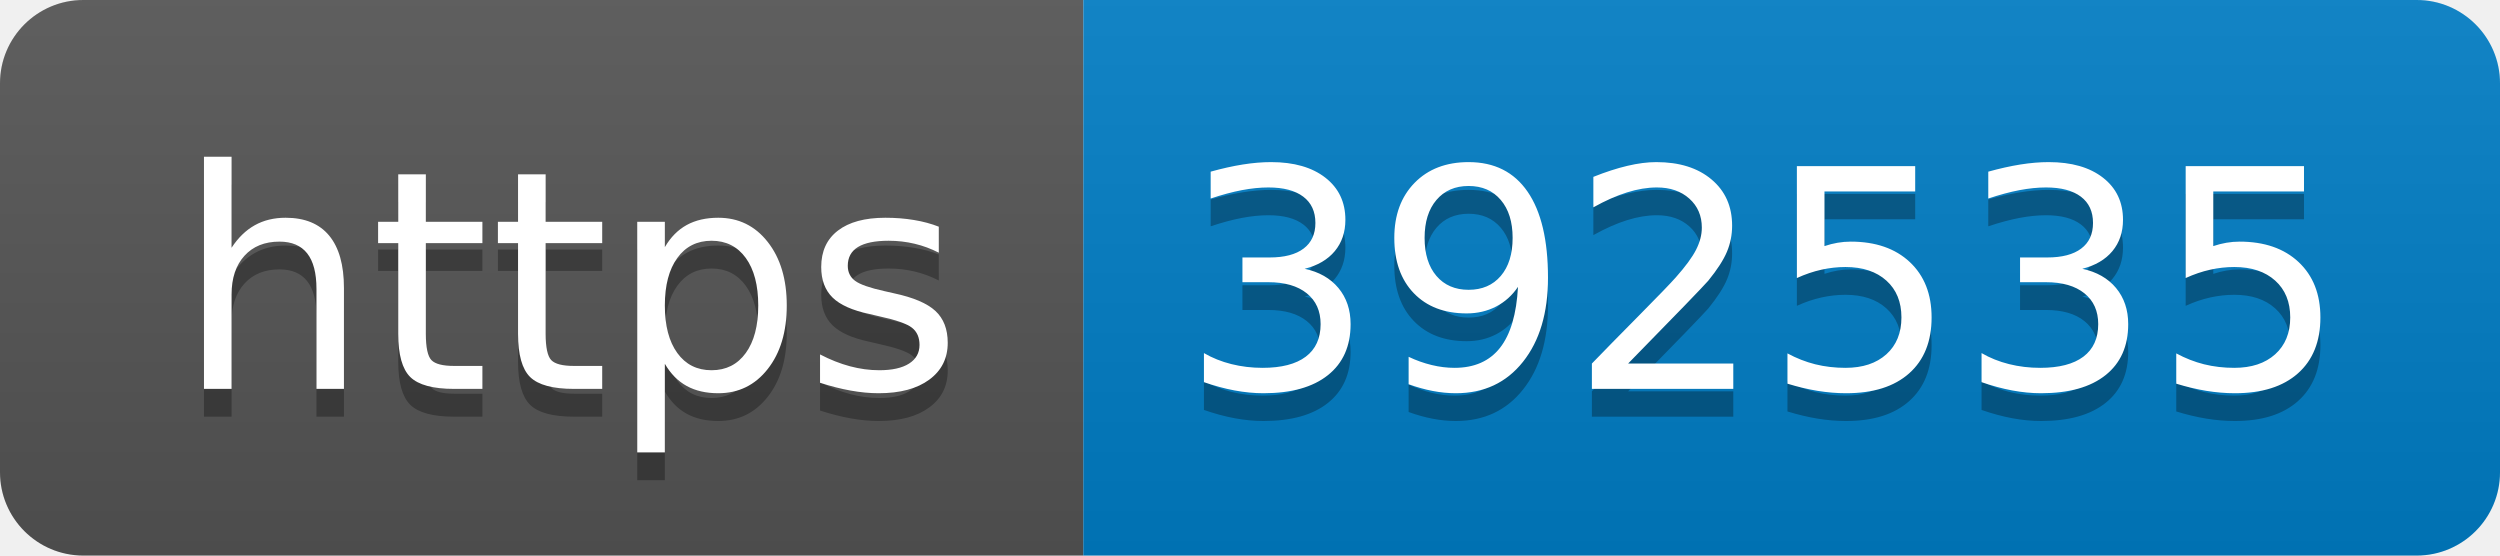
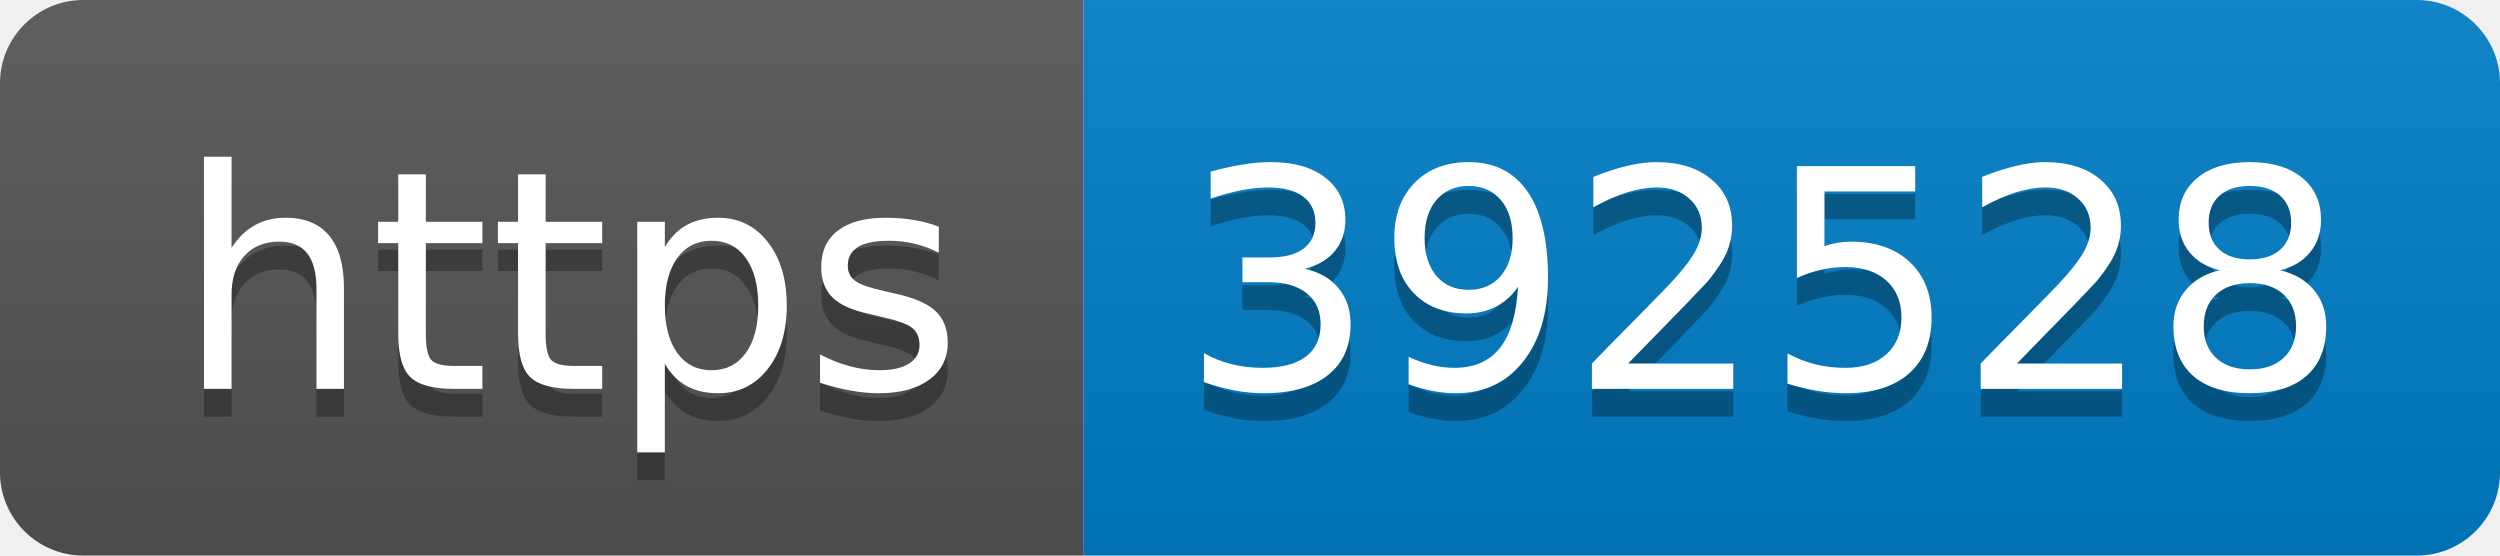
- <svg xmlns="http://www.w3.org/2000/svg" width="90" height="20" role="img" aria-label="https: 392535">
+ <svg xmlns="http://www.w3.org/2000/svg" width="90" height="20" role="img" aria-label="https: 392528">
  <linearGradient id="s" x2="0" y2="100%">
    <stop offset="0" stop-color="#bbb" stop-opacity=".1" />
    <stop offset="1" stop-opacity=".1" />
  </linearGradient>
  <clipPath id="r">
    <rect width="90" height="20" rx="3" fill="#fff" />
  </clipPath>
  <g clip-path="url(#r)">
    <rect width="39" height="20" fill="#555" />
    <rect x="39" width="51" height="20" fill="#007ec6" />
    <rect width="90" height="20" fill="url(#s)" />
  </g>
  <g fill="#fff" text-anchor="middle" font-family="Verdana,Geneva,DejaVu Sans,sans-serif" text-rendering="geometricPrecision" font-size="110">
    <text aria-hidden="true" x="205" y="150" fill="#010101" fill-opacity=".3" transform="scale(.1)" textLength="290">https</text>
    <text x="205" y="140" transform="scale(.1)" fill="#fff" textLength="290">https</text>
-     <text aria-hidden="true" x="635" y="150" fill="#010101" fill-opacity=".3" transform="scale(.1)" textLength="410">392535</text>
-     <text x="635" y="140" transform="scale(.1)" fill="#fff" textLength="410">392535</text>
+     <text aria-hidden="true" x="635" y="150" fill="#010101" fill-opacity=".3" transform="scale(.1)" textLength="410">392528</text>
+     <text x="635" y="140" transform="scale(.1)" fill="#fff" textLength="410">392528</text>
  </g>
</svg>
